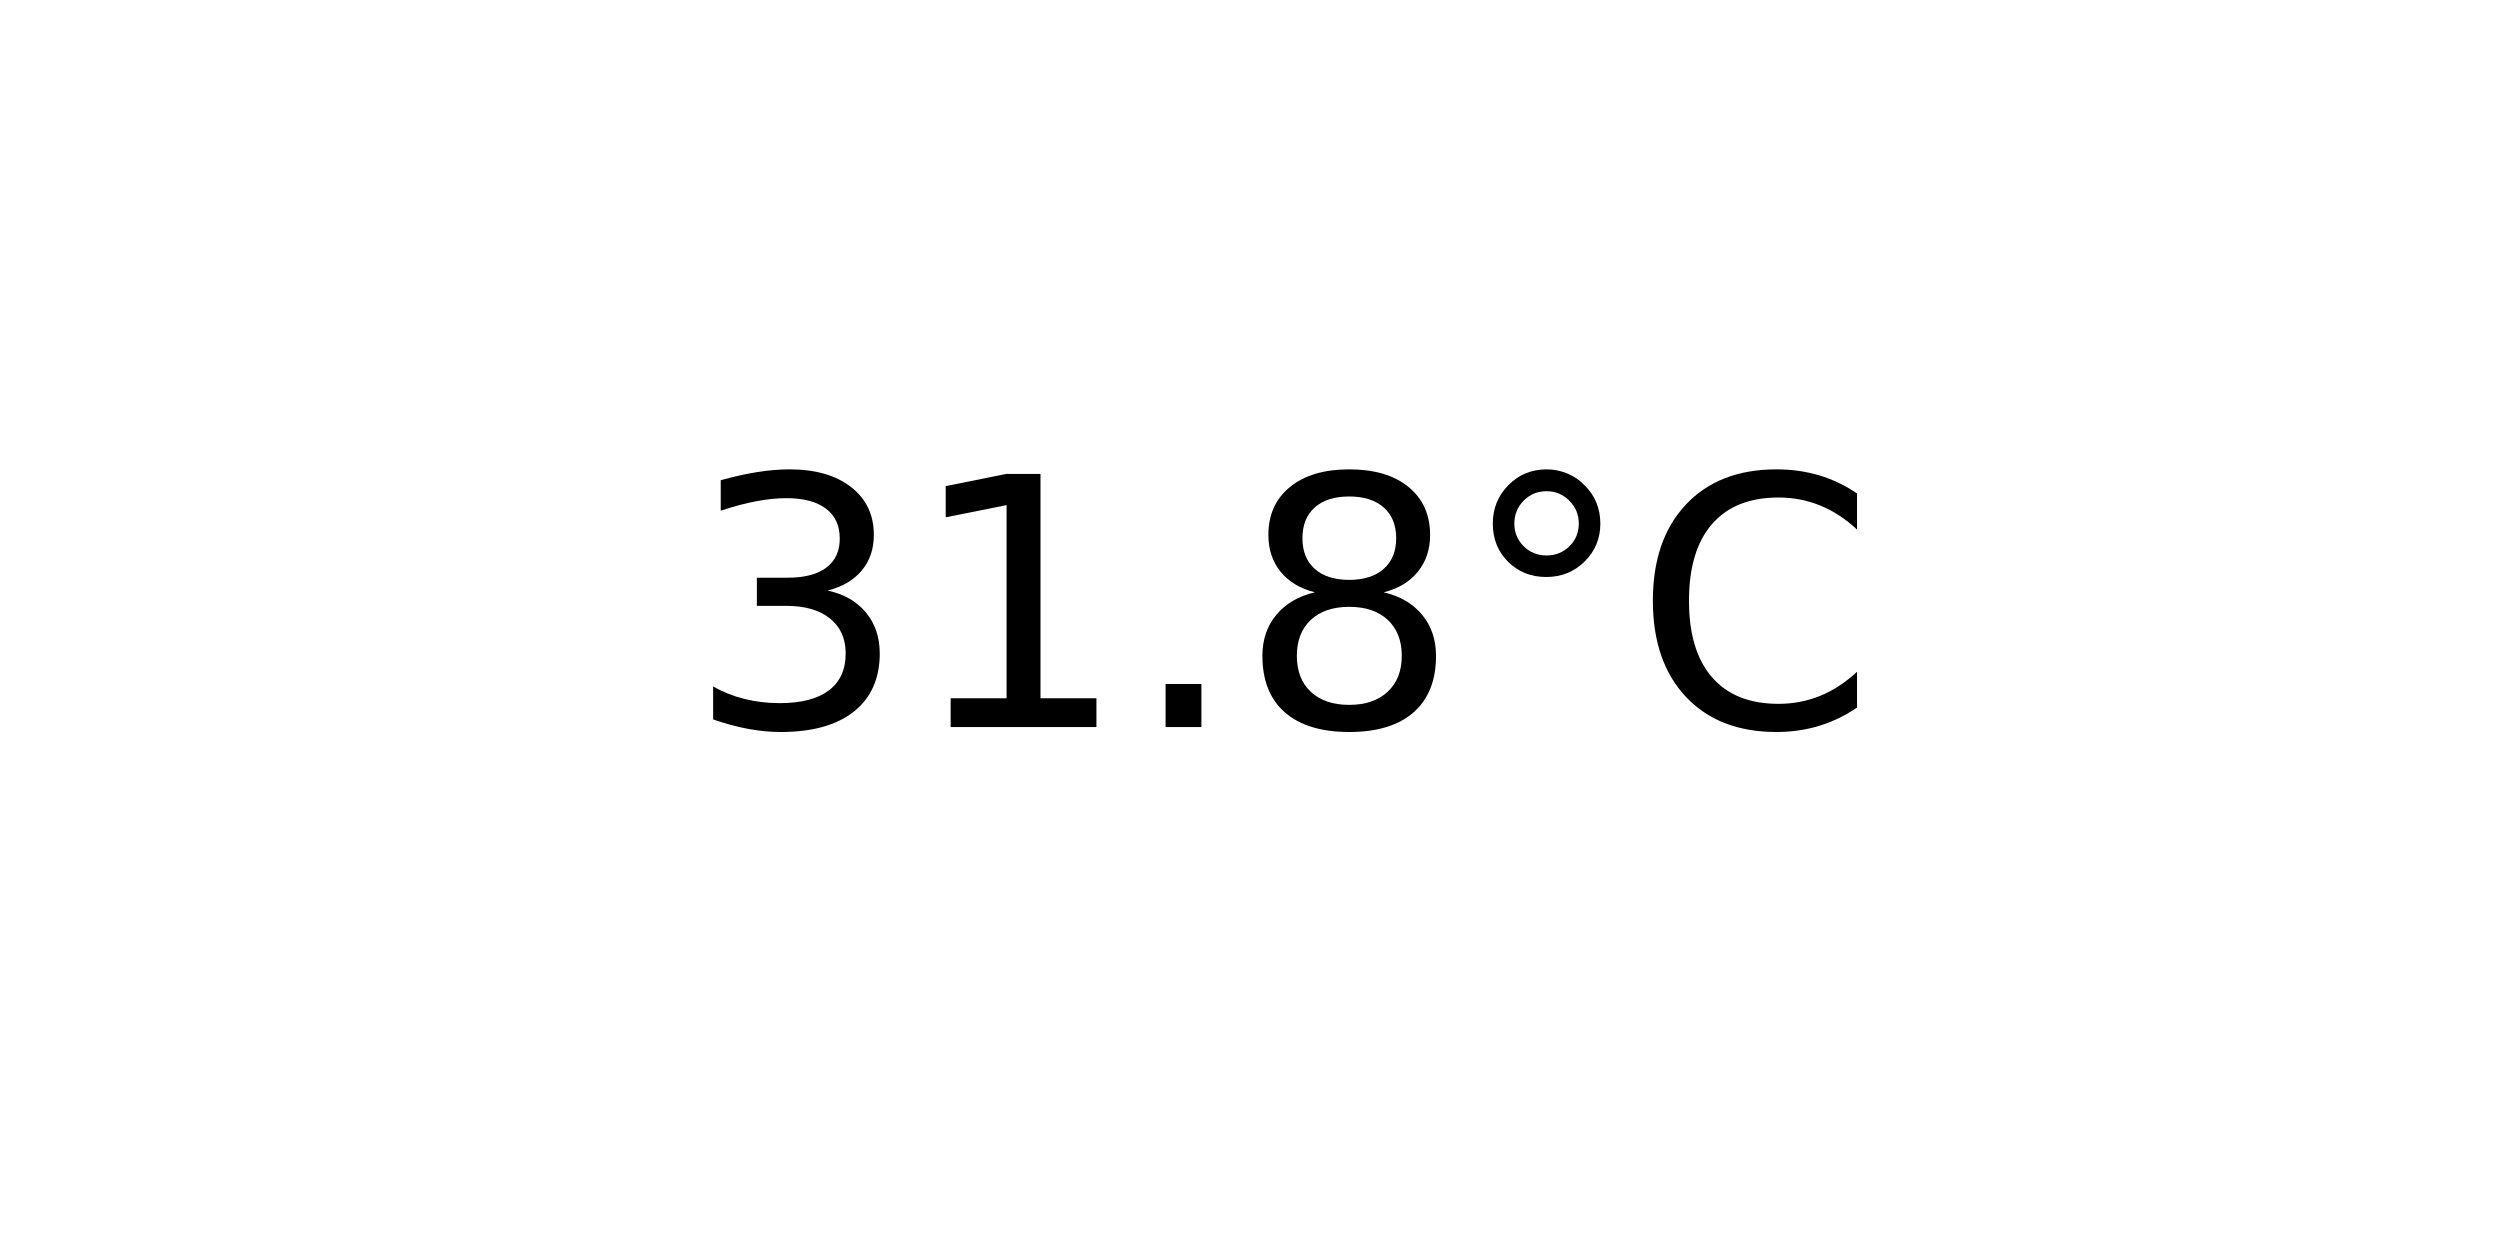
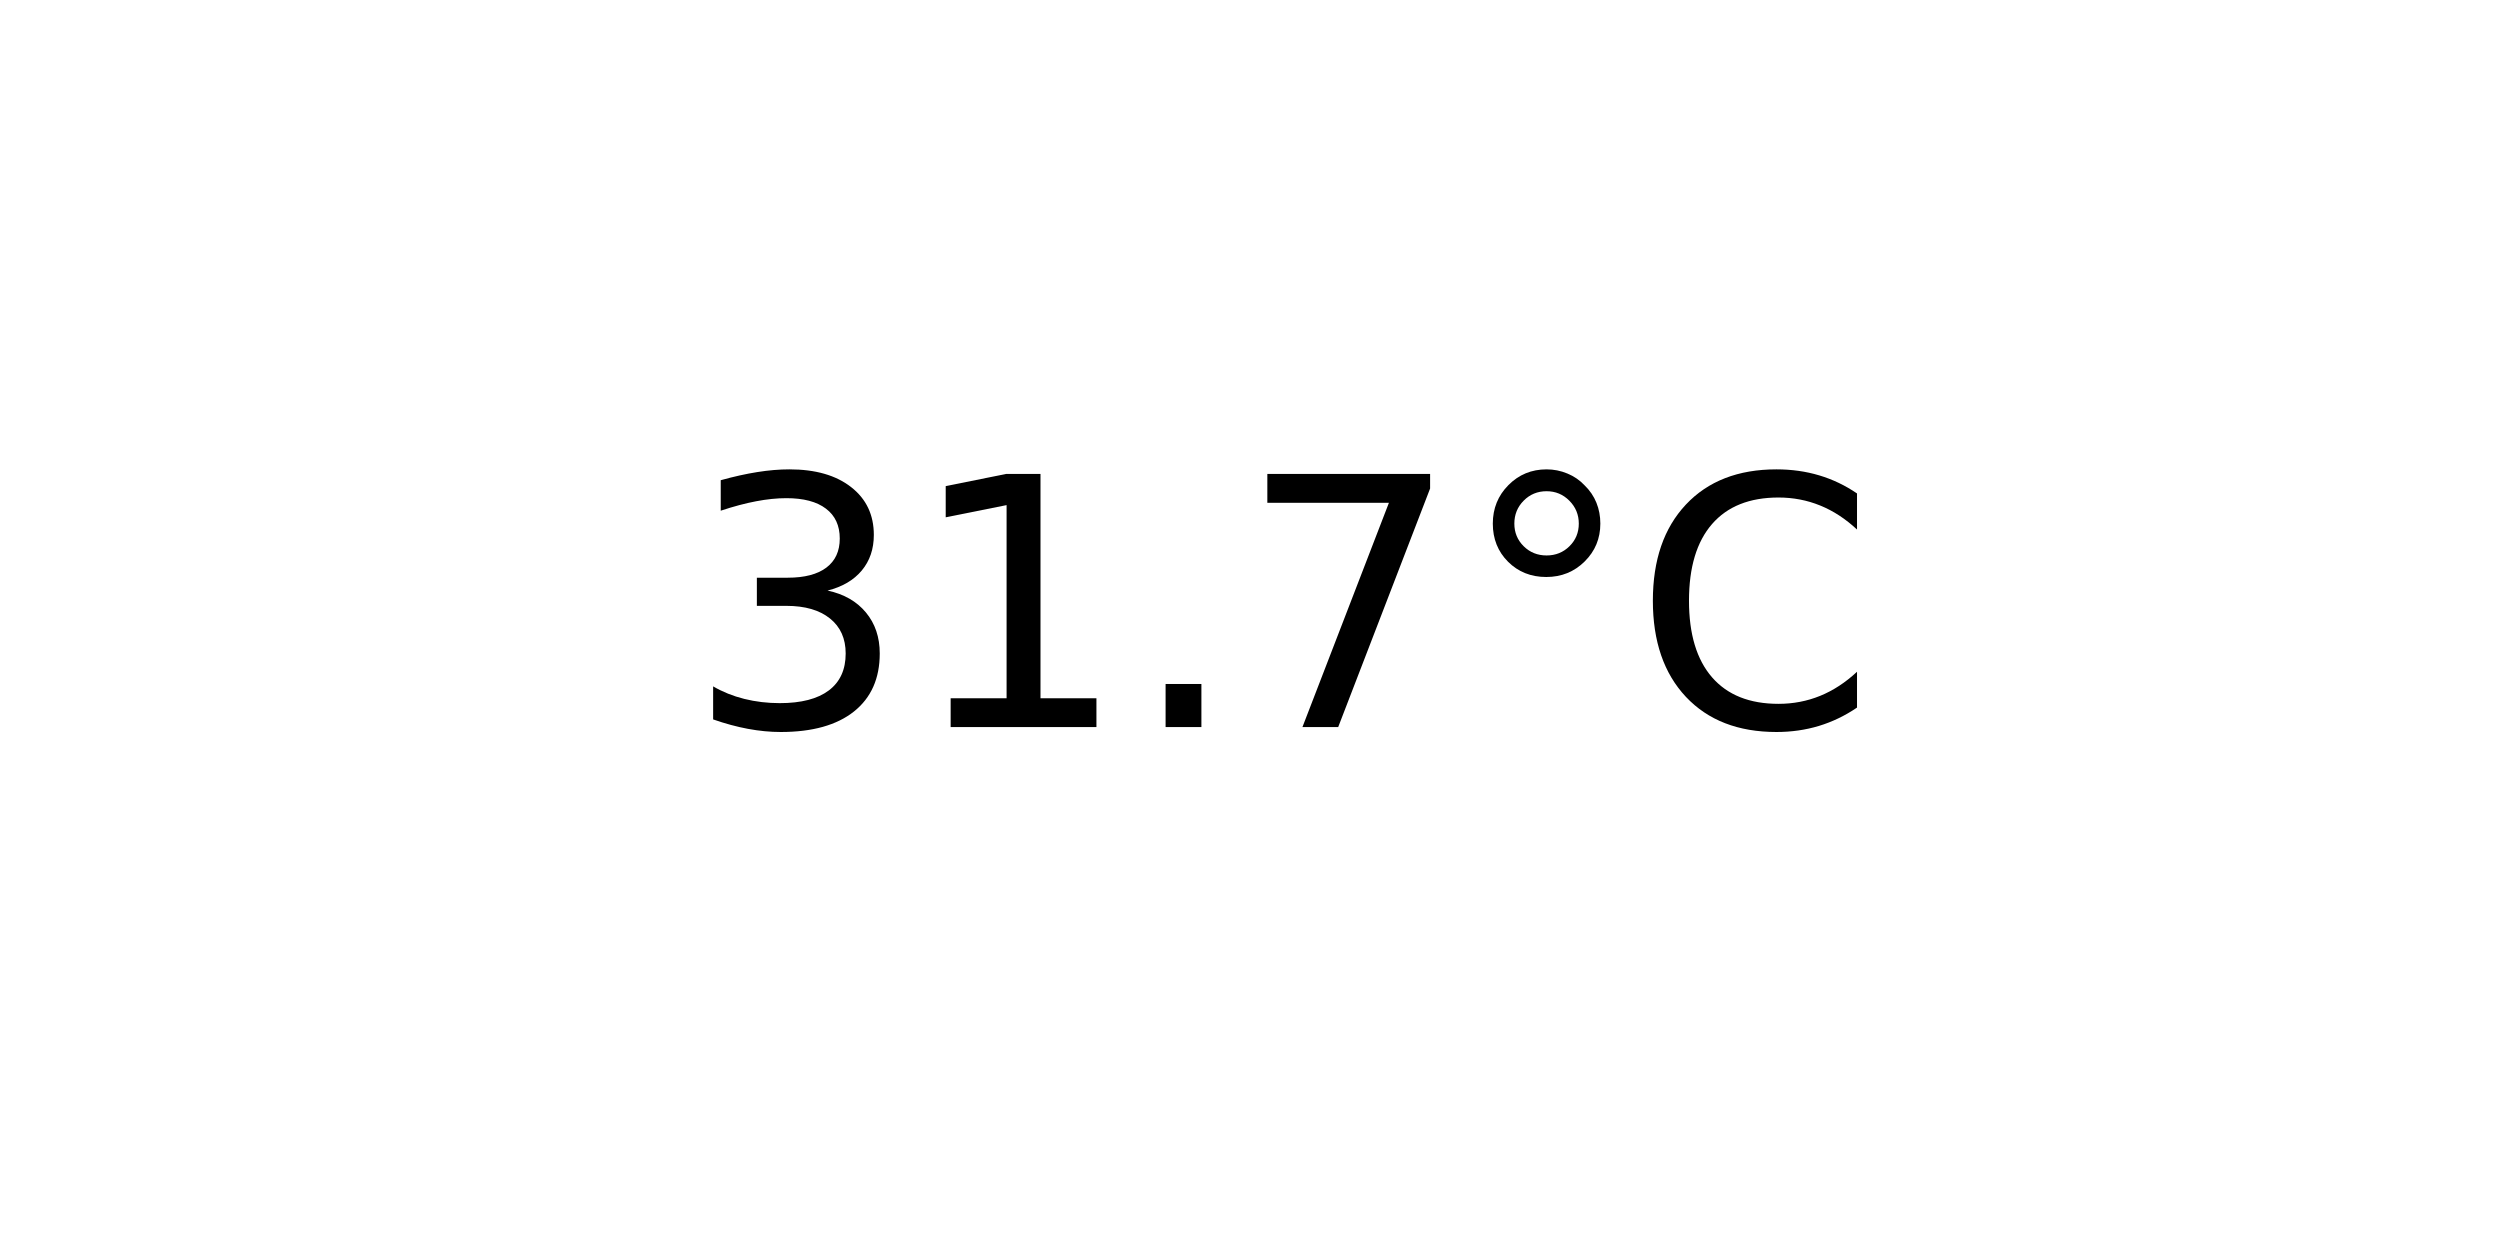
<svg xmlns="http://www.w3.org/2000/svg" xmlns:xlink="http://www.w3.org/1999/xlink" width="72pt" height="36pt" viewBox="0 0 72 36" version="1.1">
  <defs>
    <style type="text/css">*{stroke-linejoin: round; stroke-linecap: butt}</style>
  </defs>
  <g id="figure_1">
    <g id="axes_1">
      <g id="text_1">
        <g transform="translate(19.77578 20.93937) scale(0.1 -0.1)">
          <defs>
            <path id="DejaVuSans-33" d="M 2597 2516  Q 3050 2419 3304 2112  Q 3559 1806 3559 1356  Q 3559 666 3084 287  Q 2609 -91 1734 -91  Q 1441 -91 1130 -33  Q 819 25 488 141  L 488 750  Q 750 597 1062 519  Q 1375 441 1716 441  Q 2309 441 2620 675  Q 2931 909 2931 1356  Q 2931 1769 2642 2001  Q 2353 2234 1838 2234  L 1294 2234  L 1294 2753  L 1863 2753  Q 2328 2753 2575 2939  Q 2822 3125 2822 3475  Q 2822 3834 2567 4026  Q 2313 4219 1838 4219  Q 1578 4219 1281 4162  Q 984 4106 628 3988  L 628 4550  Q 988 4650 1302 4700  Q 1616 4750 1894 4750  Q 2613 4750 3031 4423  Q 3450 4097 3450 3541  Q 3450 3153 3228 2886  Q 3006 2619 2597 2516  z " transform="scale(0.015625)" />
            <path id="DejaVuSans-31" d="M 794 531  L 1825 531  L 1825 4091  L 703 3866  L 703 4441  L 1819 4666  L 2450 4666  L 2450 531  L 3481 531  L 3481 0  L 794 0  L 794 531  z " transform="scale(0.015625)" />
            <path id="DejaVuSans-2e" d="M 684 794  L 1344 794  L 1344 0  L 684 0  L 684 794  z " transform="scale(0.015625)" />
-             <path id="DejaVuSans-38" d="M 2034 2216  Q 1584 2216 1326 1975  Q 1069 1734 1069 1313  Q 1069 891 1326 650  Q 1584 409 2034 409  Q 2484 409 2743 651  Q 3003 894 3003 1313  Q 3003 1734 2745 1975  Q 2488 2216 2034 2216  z M 1403 2484  Q 997 2584 770 2862  Q 544 3141 544 3541  Q 544 4100 942 4425  Q 1341 4750 2034 4750  Q 2731 4750 3128 4425  Q 3525 4100 3525 3541  Q 3525 3141 3298 2862  Q 3072 2584 2669 2484  Q 3125 2378 3379 2068  Q 3634 1759 3634 1313  Q 3634 634 3220 271  Q 2806 -91 2034 -91  Q 1263 -91 848 271  Q 434 634 434 1313  Q 434 1759 690 2068  Q 947 2378 1403 2484  z M 1172 3481  Q 1172 3119 1398 2916  Q 1625 2713 2034 2713  Q 2441 2713 2670 2916  Q 2900 3119 2900 3481  Q 2900 3844 2670 4047  Q 2441 4250 2034 4250  Q 1625 4250 1398 4047  Q 1172 3844 1172 3481  z " transform="scale(0.015625)" />
+             <path id="DejaVuSans-37" d="M 525 4666  L 3525 4666  L 3525 4397  L 1831 0  L 1172 0  L 2766 4134  L 525 4134  L 525 4666  z " transform="scale(0.015625)" />
            <path id="DejaVuSans-b0" d="M 1600 4347  Q 1350 4347 1178 4173  Q 1006 4000 1006 3750  Q 1006 3503 1178 3333  Q 1350 3163 1600 3163  Q 1850 3163 2022 3333  Q 2194 3503 2194 3750  Q 2194 3997 2020 4172  Q 1847 4347 1600 4347  z M 1600 4750  Q 1800 4750 1984 4673  Q 2169 4597 2303 4453  Q 2447 4313 2519 4134  Q 2591 3956 2591 3750  Q 2591 3338 2302 3052  Q 2013 2766 1594 2766  Q 1172 2766 890 3047  Q 609 3328 609 3750  Q 609 4169 896 4459  Q 1184 4750 1600 4750  z " transform="scale(0.015625)" />
            <path id="DejaVuSans-43" d="M 4122 4306  L 4122 3641  Q 3803 3938 3442 4084  Q 3081 4231 2675 4231  Q 1875 4231 1450 3742  Q 1025 3253 1025 2328  Q 1025 1406 1450 917  Q 1875 428 2675 428  Q 3081 428 3442 575  Q 3803 722 4122 1019  L 4122 359  Q 3791 134 3420 21  Q 3050 -91 2638 -91  Q 1578 -91 968 557  Q 359 1206 359 2328  Q 359 3453 968 4101  Q 1578 4750 2638 4750  Q 3056 4750 3426 4639  Q 3797 4528 4122 4306  z " transform="scale(0.015625)" />
          </defs>
          <use xlink:href="#DejaVuSans-33" />
          <use xlink:href="#DejaVuSans-31" x="63.623" />
          <use xlink:href="#DejaVuSans-2e" x="127.246" />
-           <use xlink:href="#DejaVuSans-38" x="159.033" />
+           <use xlink:href="#DejaVuSans-37" x="159.033" />
          <use xlink:href="#DejaVuSans-b0" x="222.656" />
          <use xlink:href="#DejaVuSans-43" x="272.656" />
        </g>
      </g>
    </g>
  </g>
</svg>
